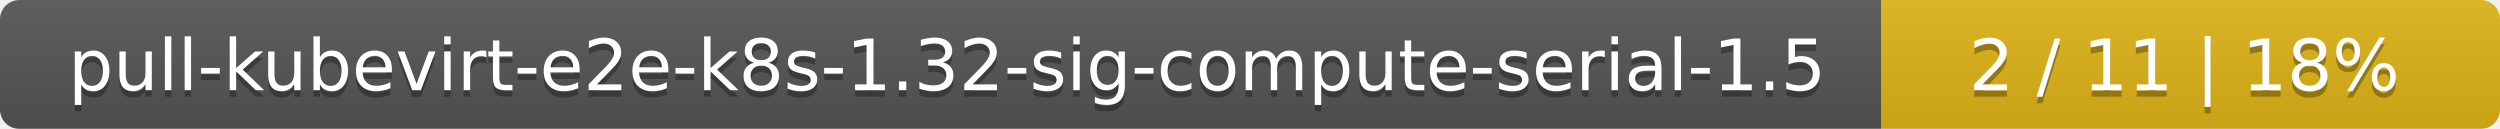
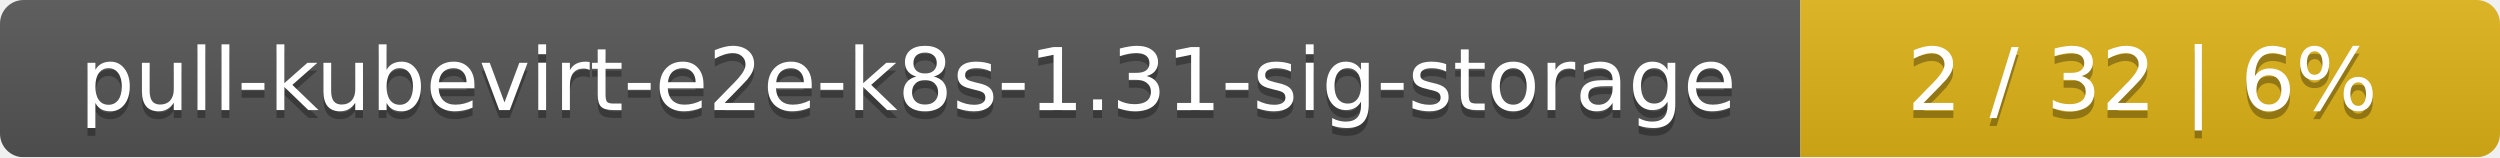
- <svg xmlns="http://www.w3.org/2000/svg" width="388" height="20">
+ <svg xmlns="http://www.w3.org/2000/svg" width="318" height="20">
  <linearGradient id="smooth" x2="0" y2="100%">
    <stop offset="0" stop-color="#bbb" stop-opacity=".1" />
    <stop offset="1" stop-opacity=".1" />
  </linearGradient>
  <mask id="round">
-     <rect width="388" height="20" rx="3" fill="#fff" />
+     <rect width="318" height="20" rx="3" fill="#fff" />
  </mask>
  <g mask="url(#round)">
-     <rect width="292" height="20" fill="#555" />
-     <rect x="292" width="96" height="20" fill="#dfb317" />
-     <rect width="388" height="20" fill="url(#smooth)" />
+     <rect width="229" height="20" fill="#555" />
+     <rect x="229" width="89" height="20" fill="#dfb317" />
+     <rect width="318" height="20" fill="url(#smooth)" />
  </g>
  <g fill="#fff" text-anchor="middle" font-family="DejaVu Sans,Verdana,Geneva,sans-serif" font-size="11">
-     <text x="147" y="15" fill="#010101" fill-opacity=".3">pull-kubevirt-e2e-k8s-1.32-sig-compute-serial-1.5</text>
-     <text x="147" y="14">pull-kubevirt-e2e-k8s-1.32-sig-compute-serial-1.5</text>
-     <text x="339" y="15" fill="#010101" fill-opacity=".3">2 / 11    |    18%</text>
-     <text x="339" y="14">2 / 11    |    18%</text>
+     <text x="115.5" y="15" fill="#010101" fill-opacity=".3">pull-kubevirt-e2e-k8s-1.31-sig-storage</text>
+     <text x="115.5" y="14">pull-kubevirt-e2e-k8s-1.31-sig-storage</text>
+     <text x="272.5" y="15" fill="#010101" fill-opacity=".3">2 / 32    |    6%</text>
+     <text x="272.5" y="14">2 / 32    |    6%</text>
  </g>
</svg>
